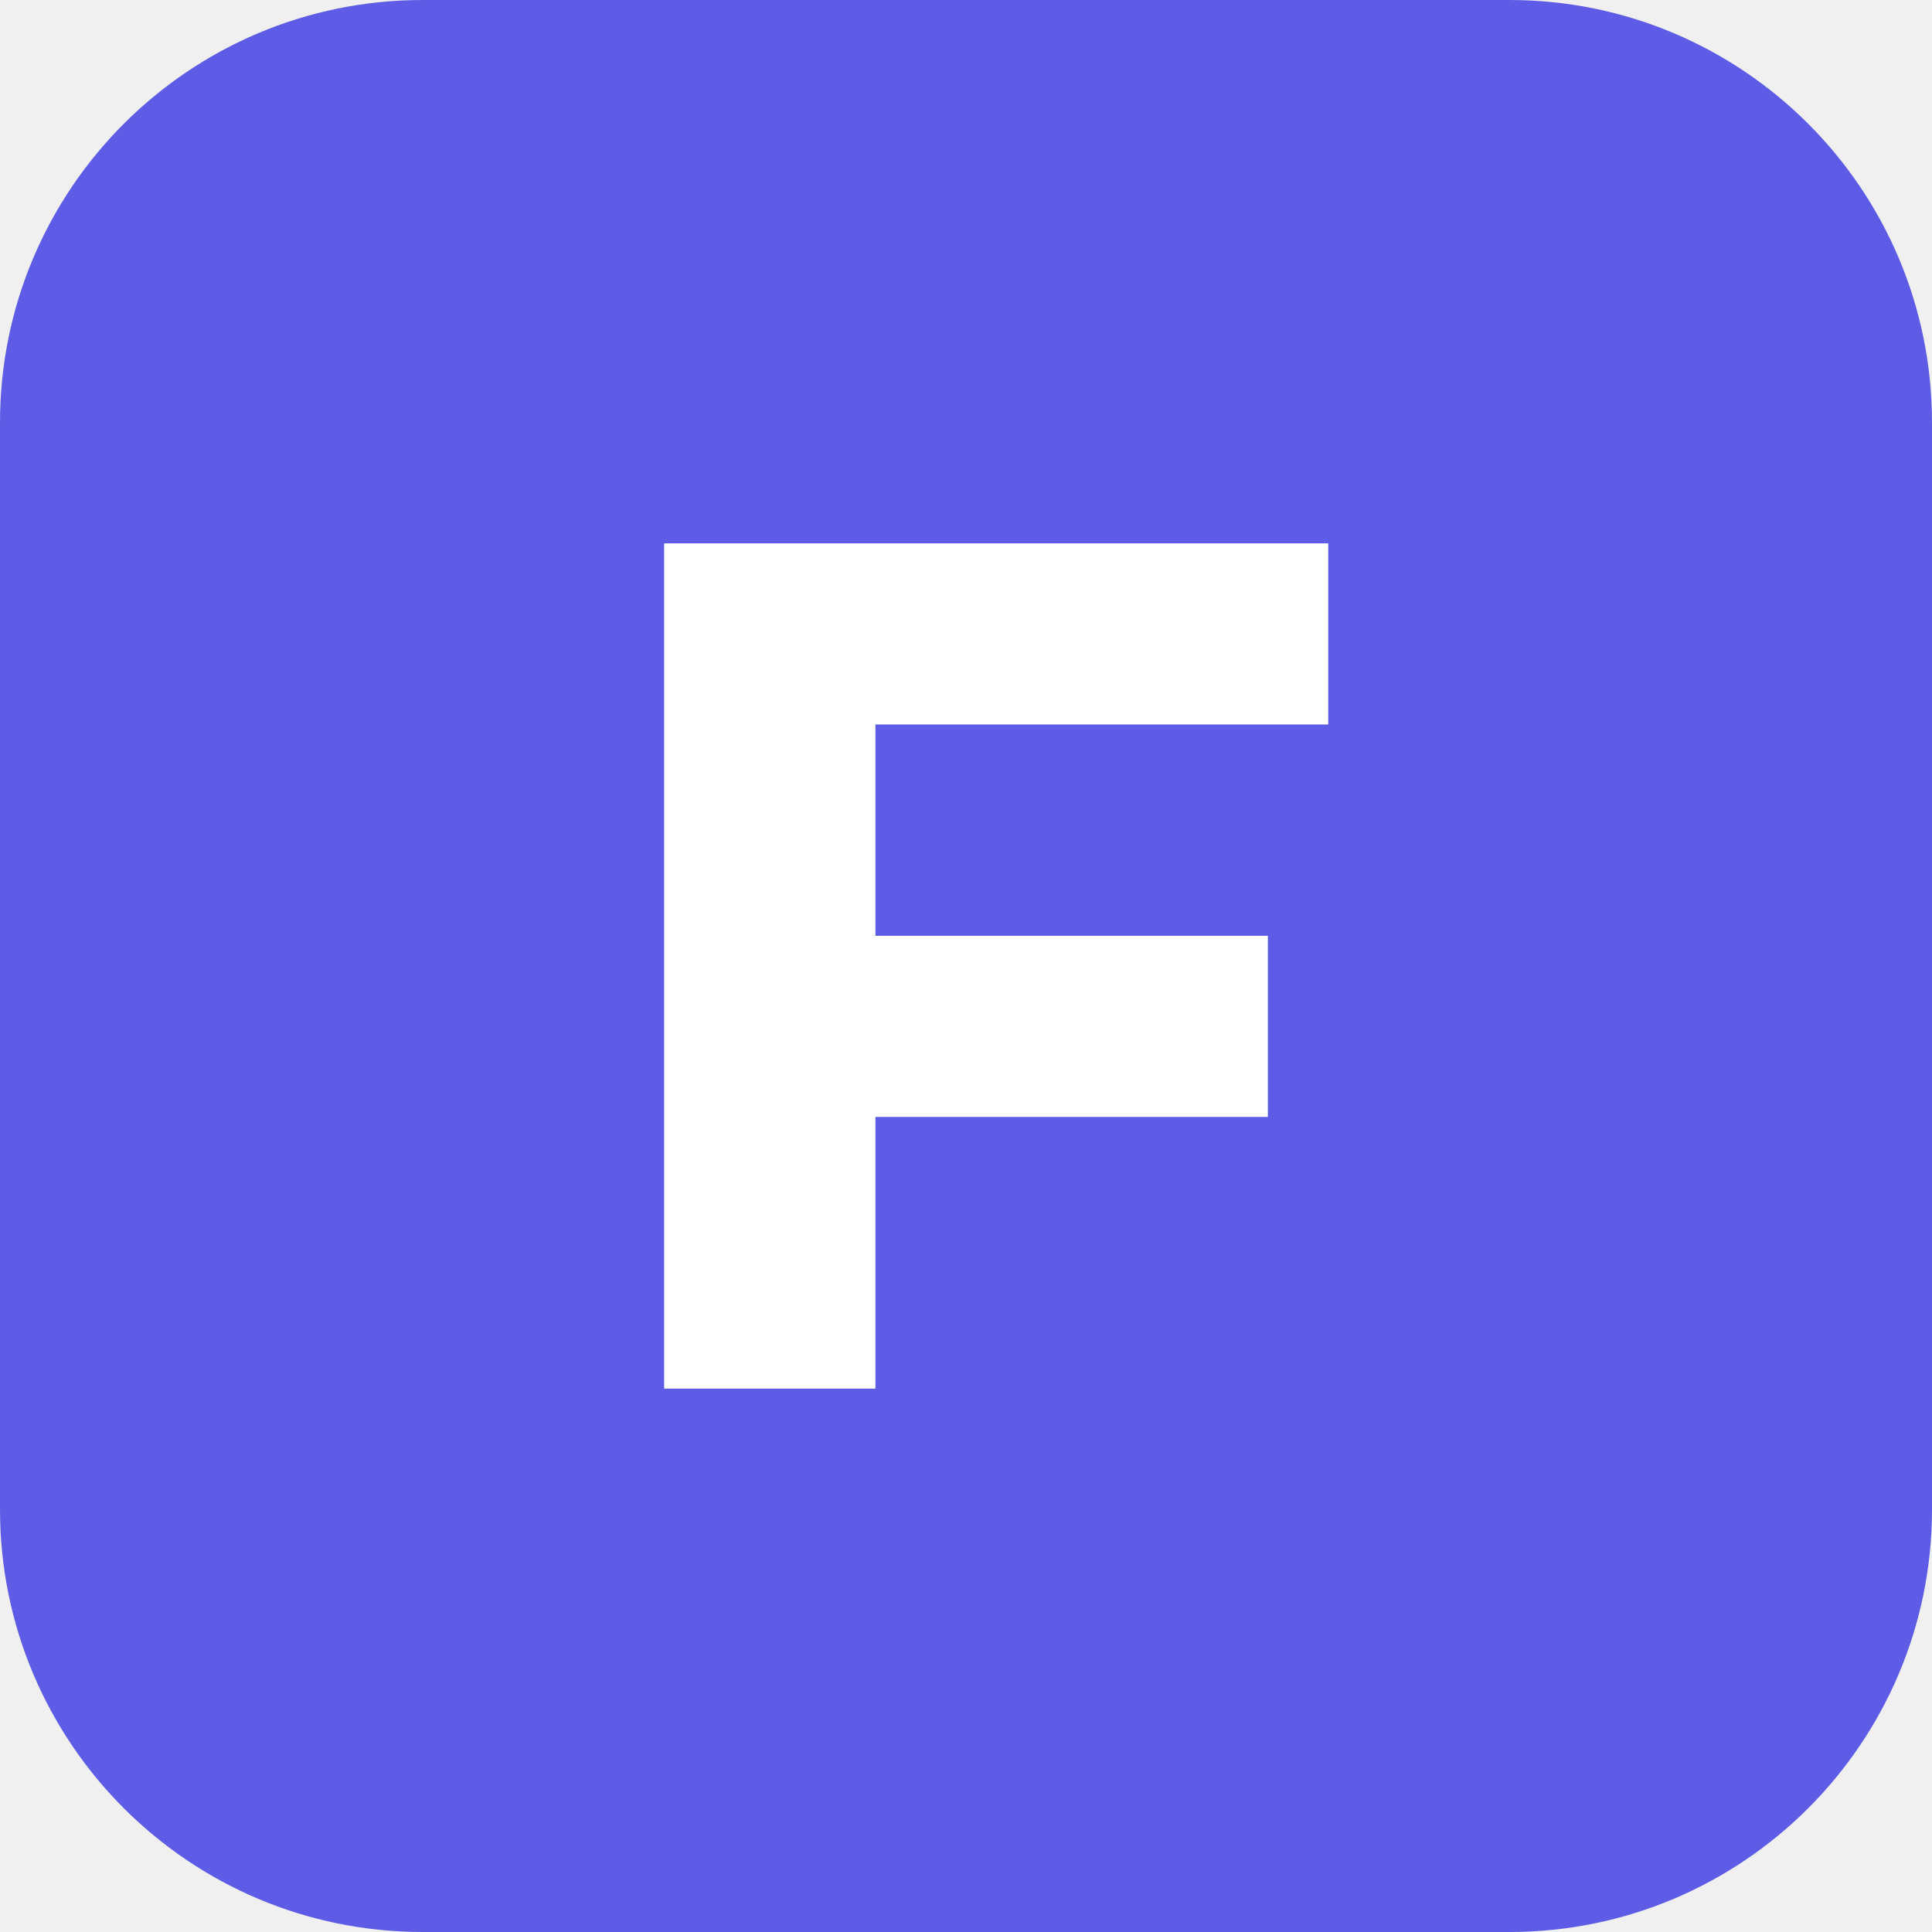
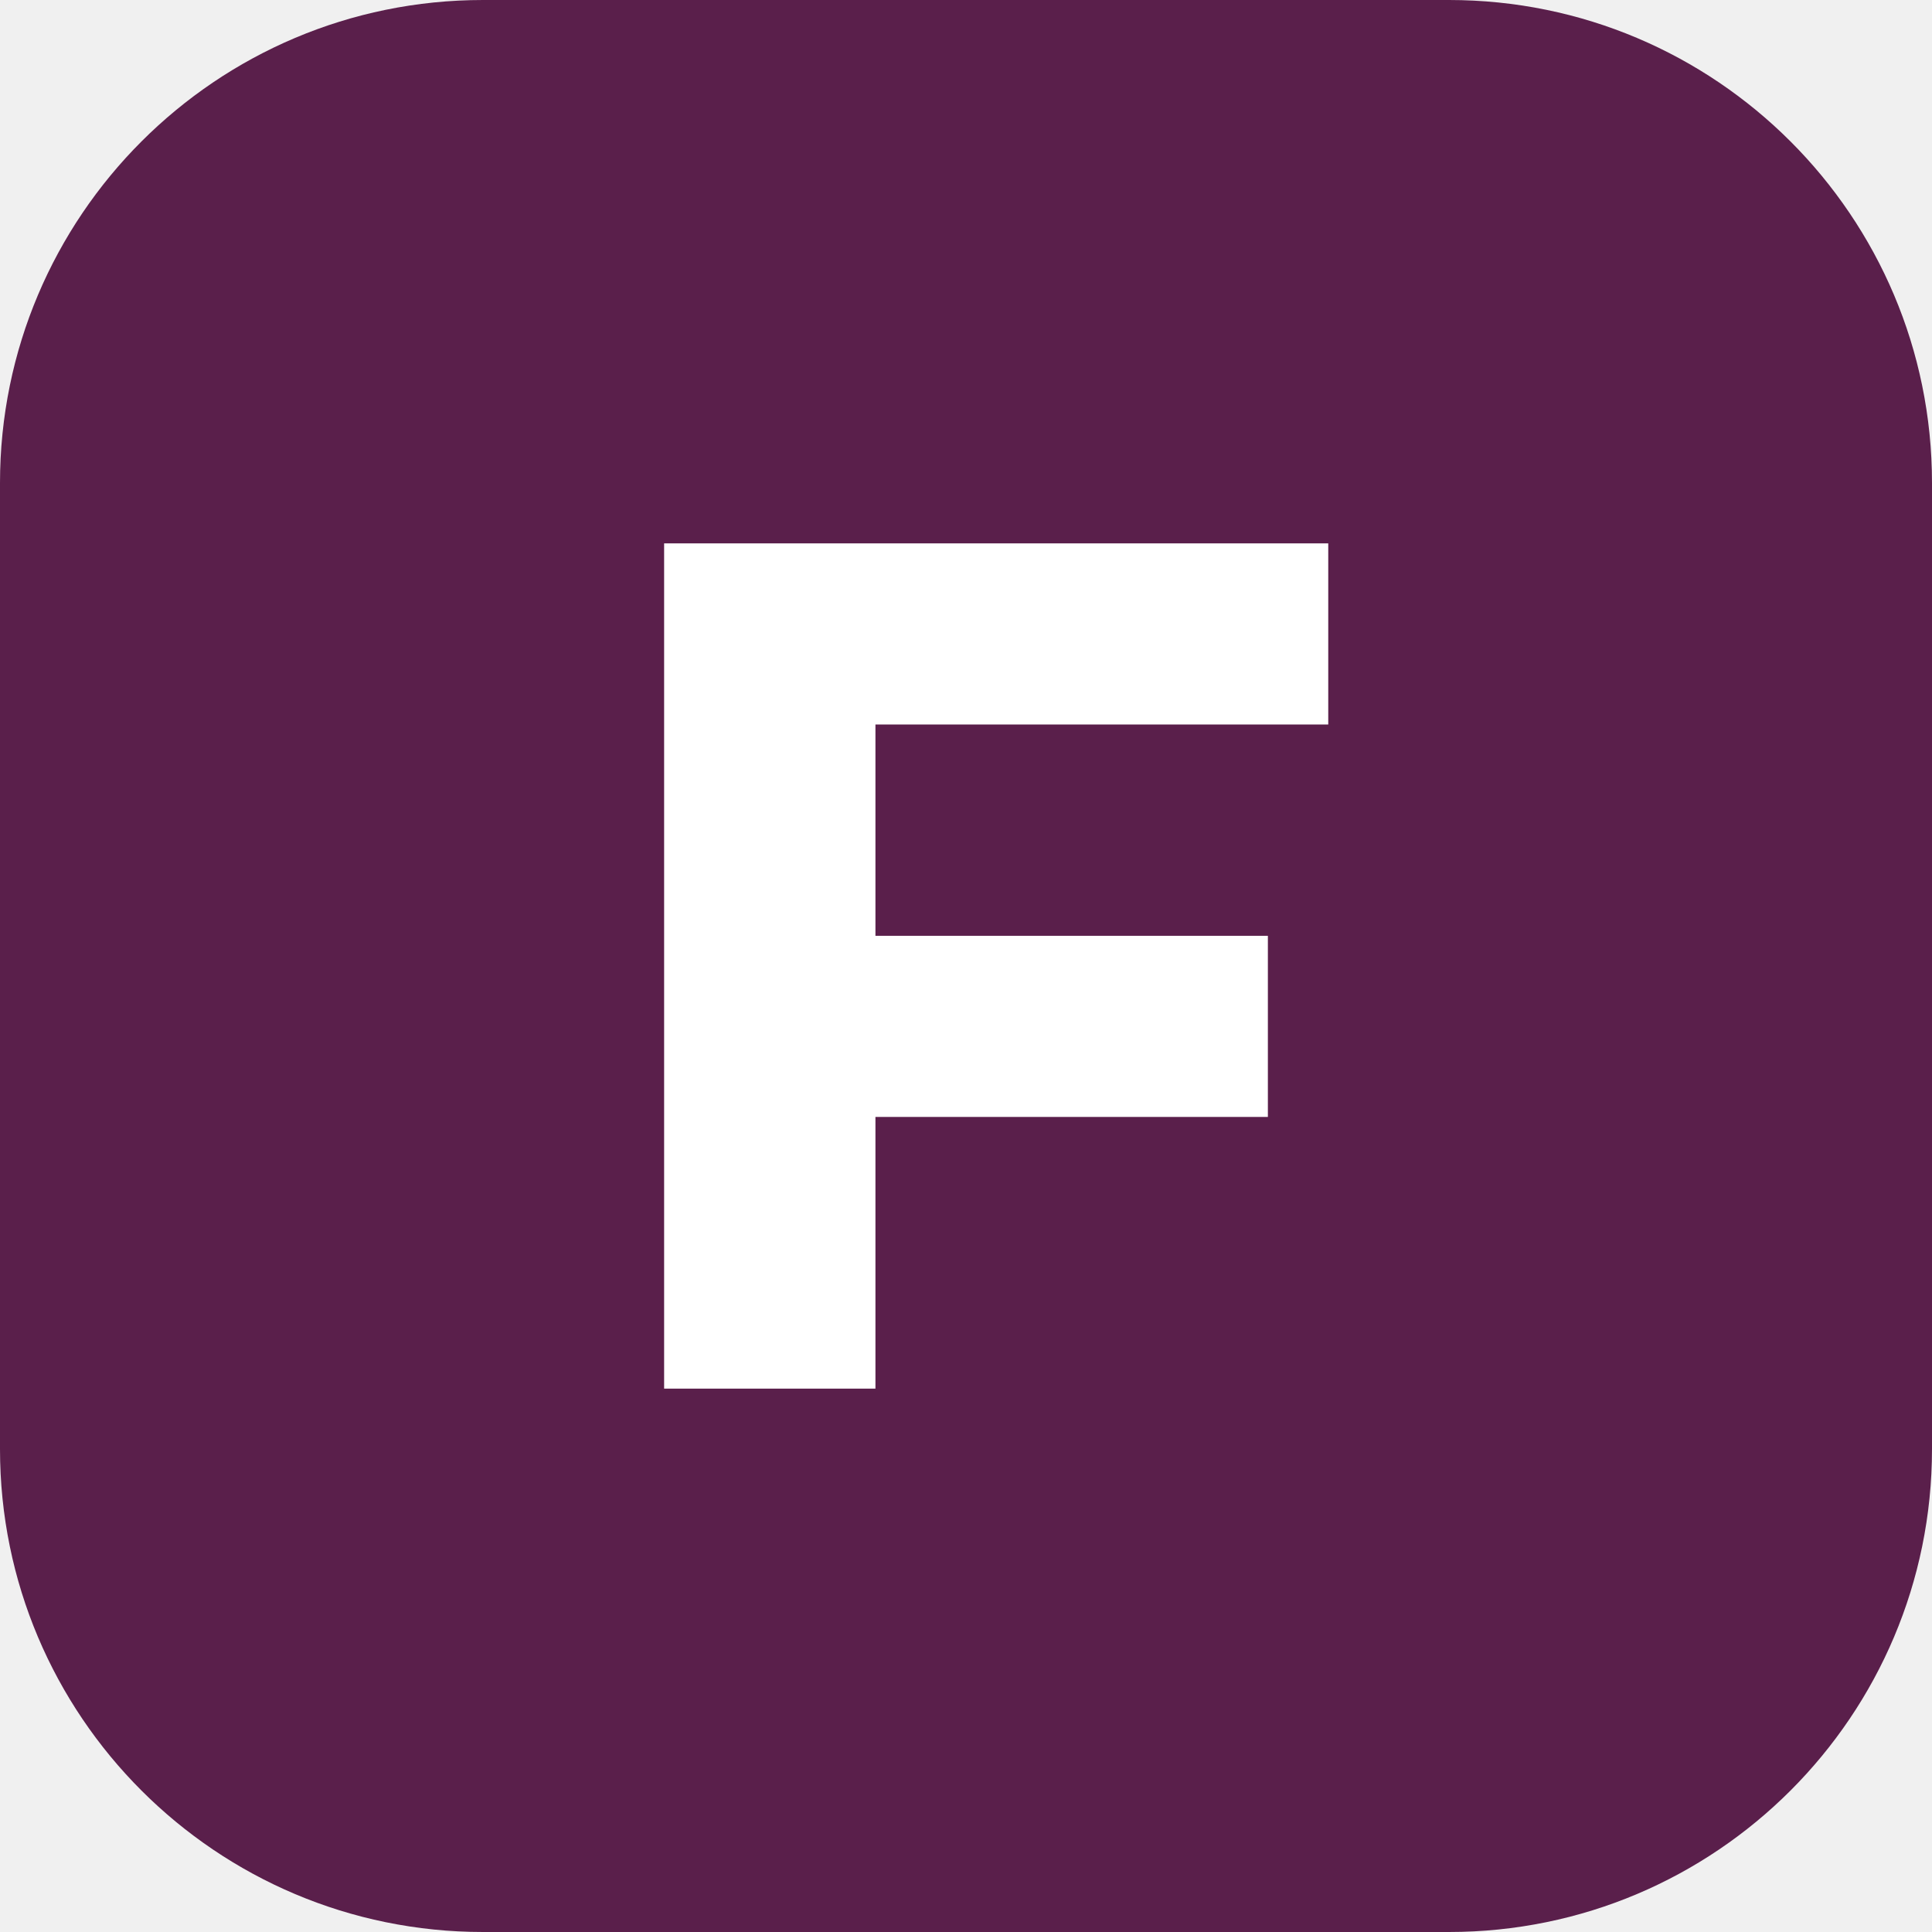
<svg xmlns="http://www.w3.org/2000/svg" viewBox="0 0 32 32">
-   <rect width="32" height="32" rx="7" fill="#5e5ce6" />
+   <rect width="32" height="32" rx="8" fill="#5a1f4b" />
  <path d="M11 9h11v3h-7.5v3.5H21v3h-6.5V23H11z" fill="#fff" />
</svg>
